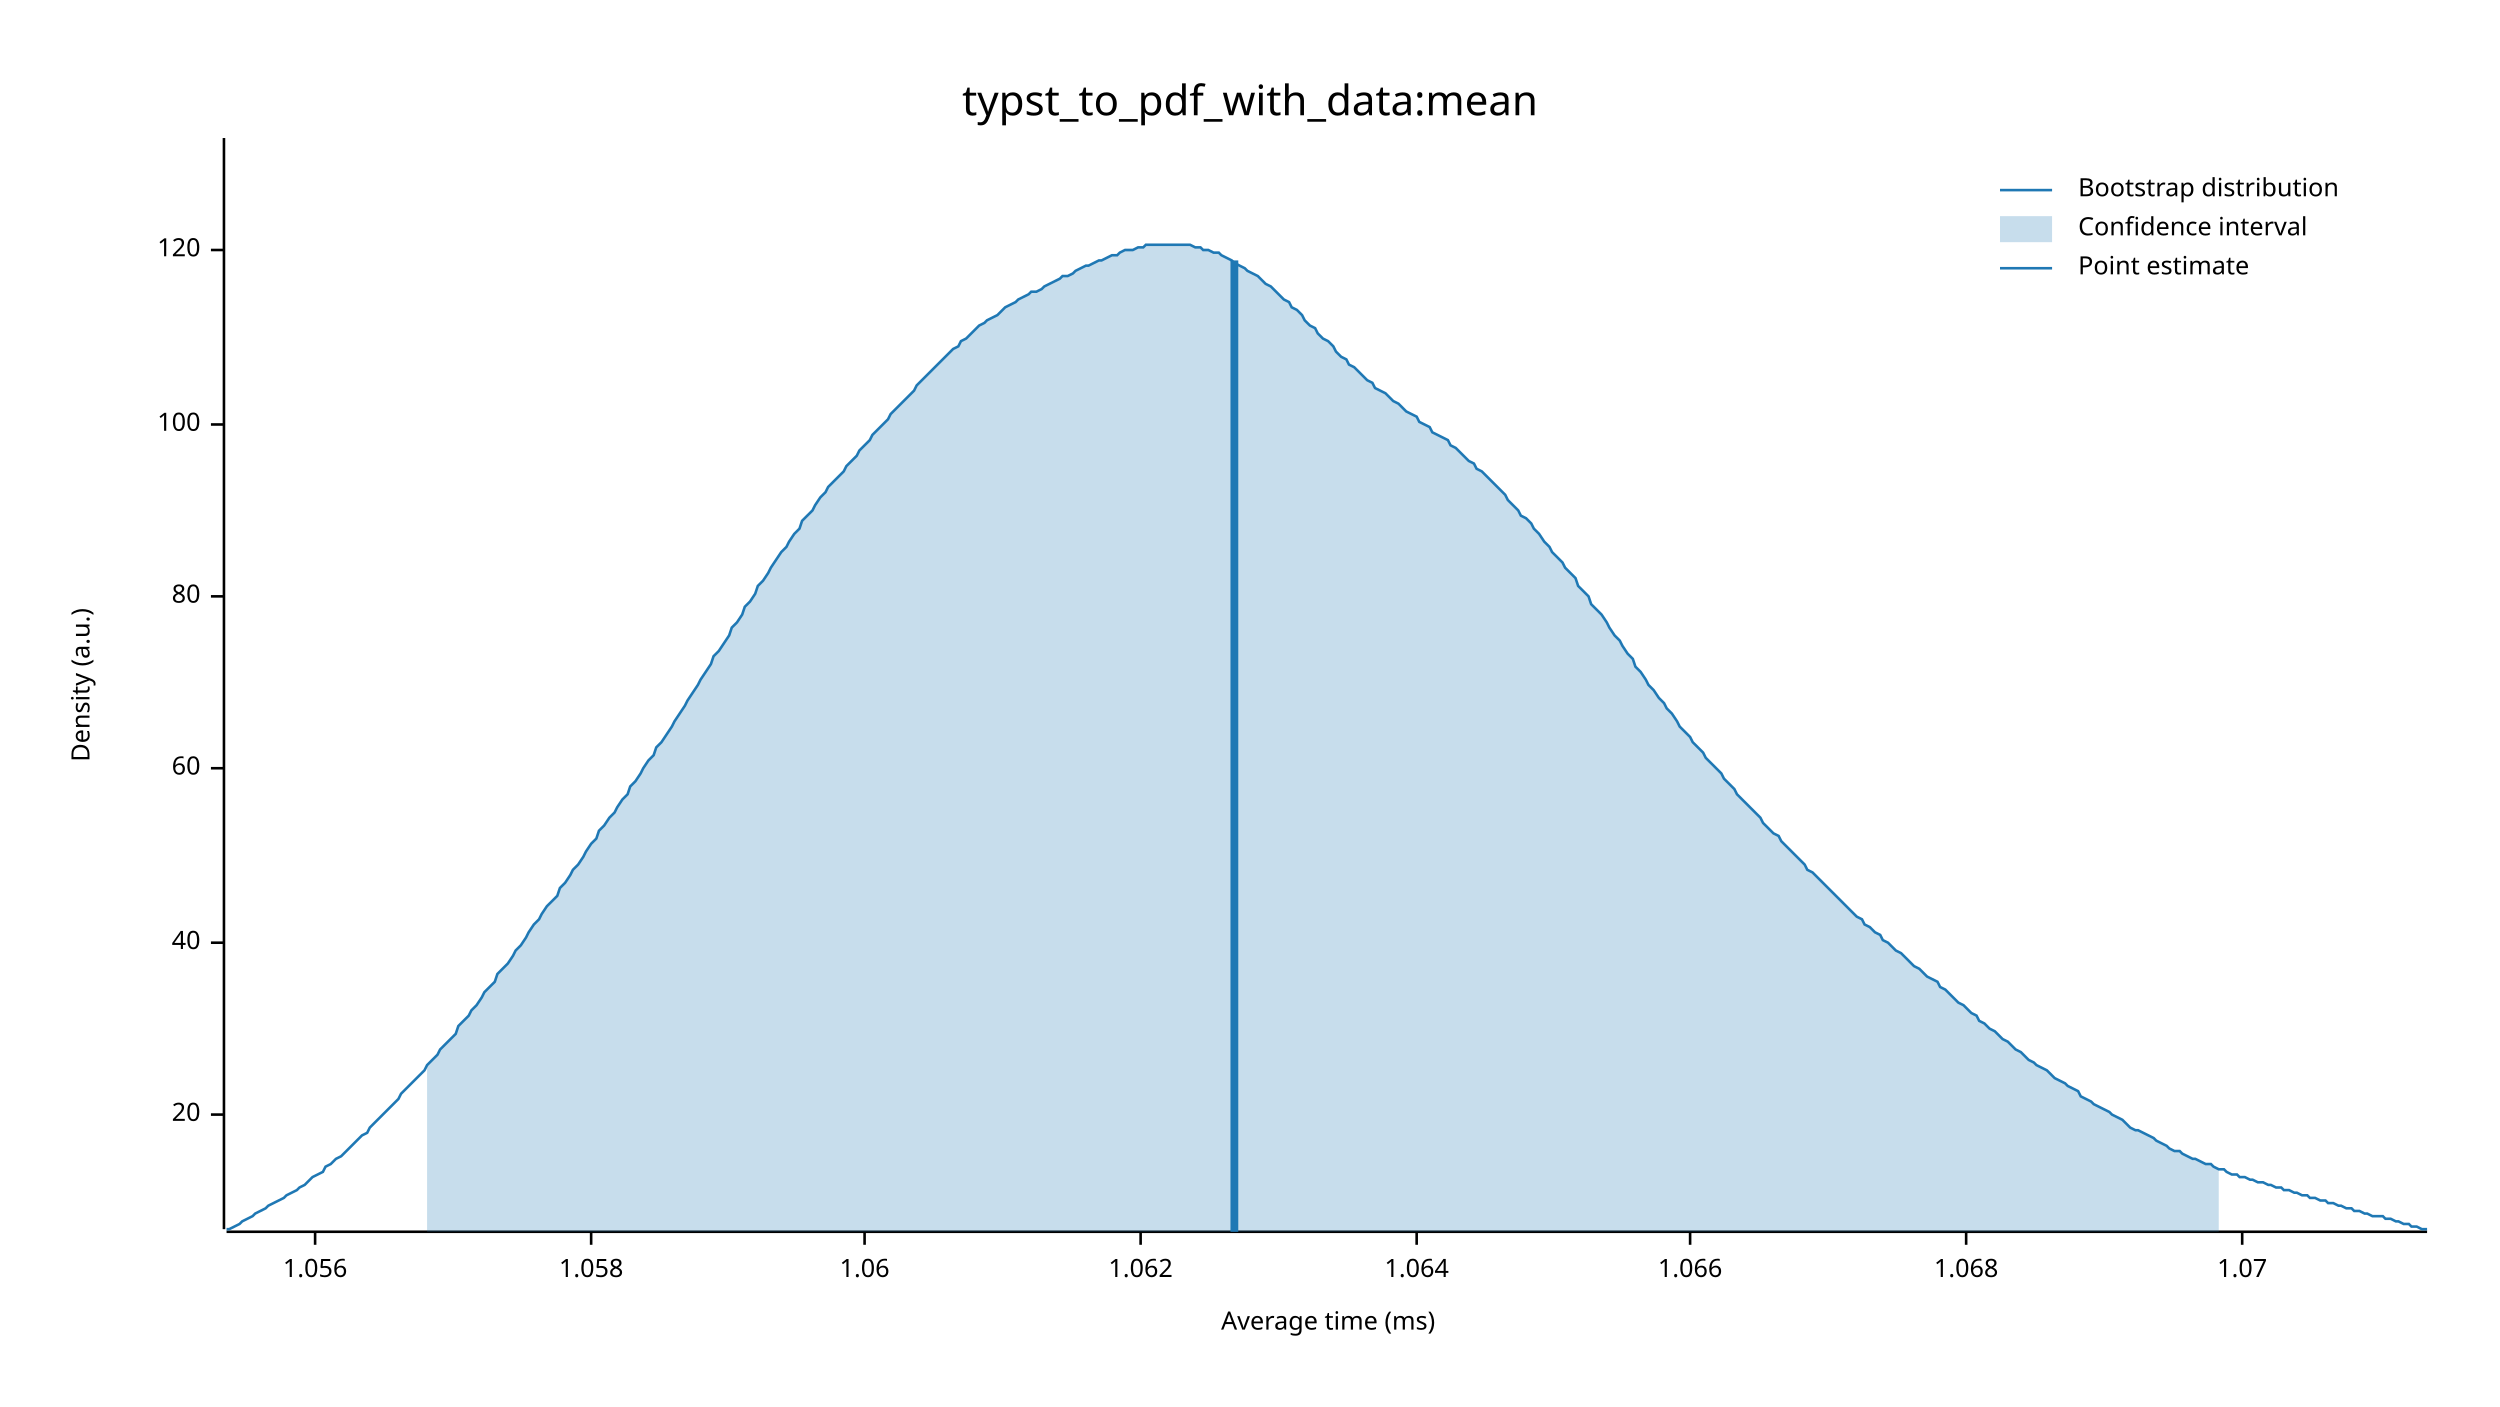
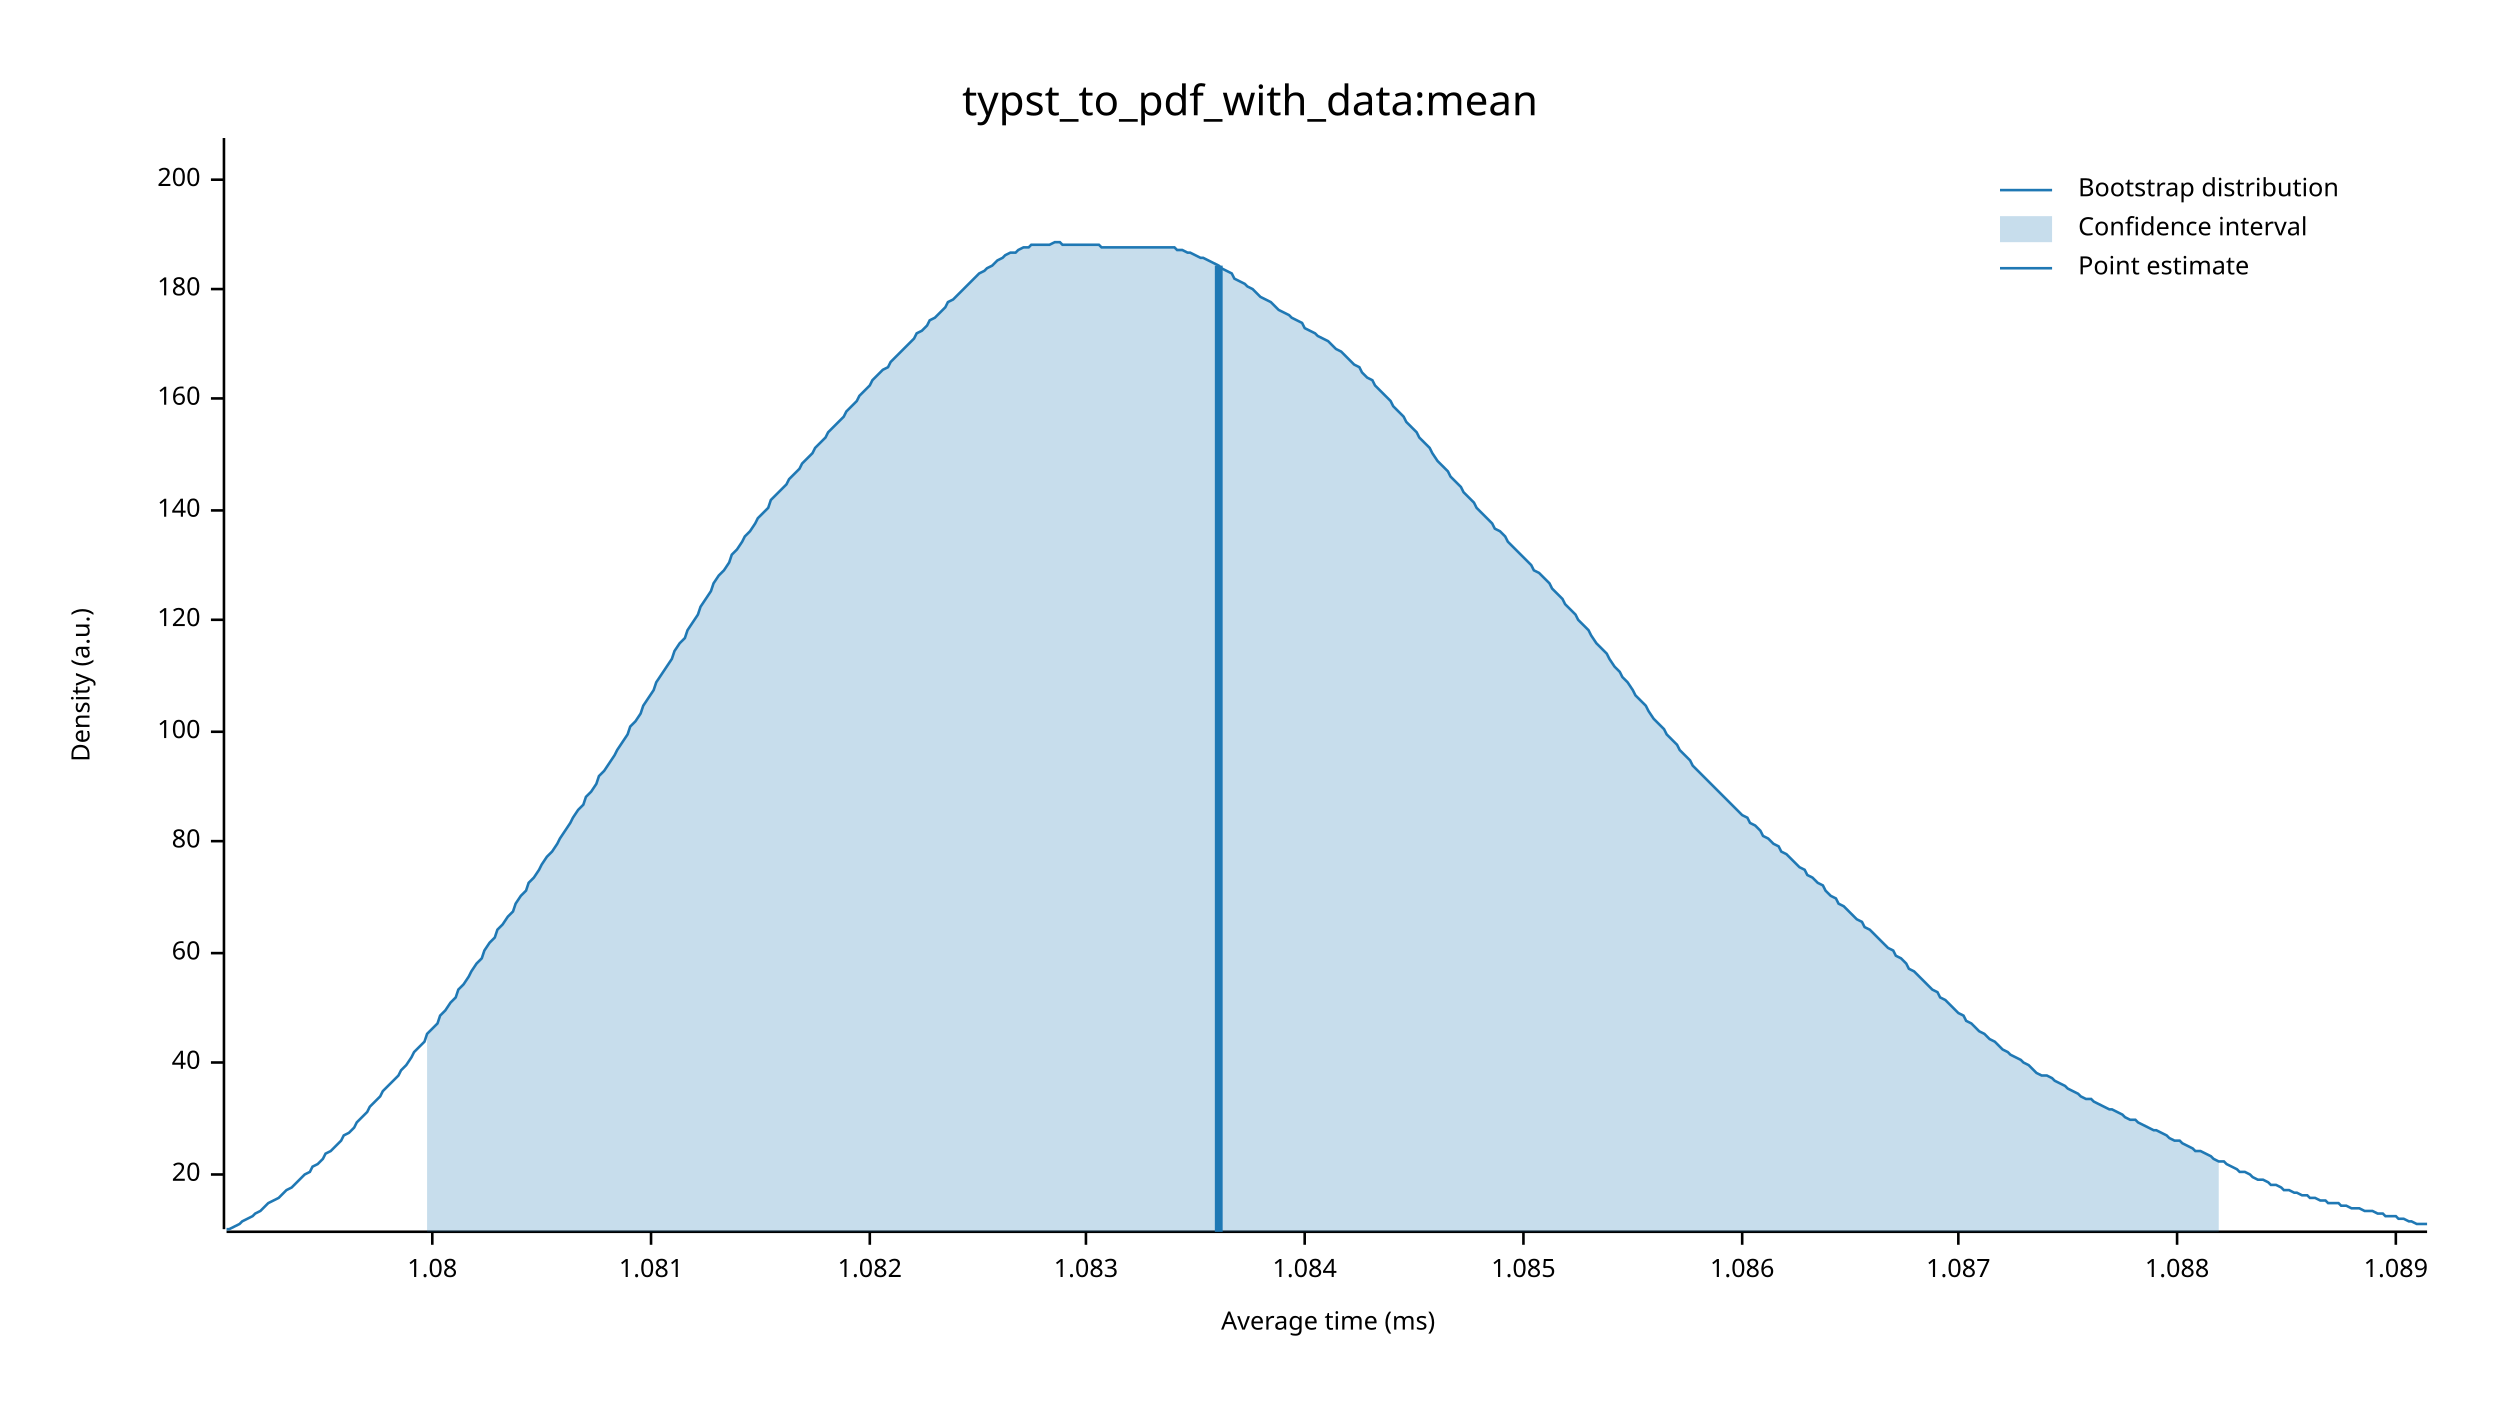
<svg xmlns="http://www.w3.org/2000/svg" width="960" height="540" viewBox="0 0 960 540">
  <text x="480" y="32" dy="0.76em" text-anchor="middle" font-family="sans-serif" font-size="16.129" opacity="1" fill="#000000">
typst_to_pdf_with_data:mean
</text>
  <text x="27" y="263" dy="0.76em" text-anchor="middle" font-family="sans-serif" font-size="9.677" opacity="1" fill="#000000" transform="rotate(270, 27, 263)">
Density (a.u.)
</text>
  <text x="510" y="513" dy="-0.5ex" text-anchor="middle" font-family="sans-serif" font-size="9.677" opacity="1" fill="#000000">
Average time (ms)
</text>
  <polyline fill="none" opacity="1" stroke="#000000" stroke-width="1" points="86,53 86,472 " />
-   <text x="77" y="428" dy="0.5ex" text-anchor="end" font-family="sans-serif" font-size="9.677" opacity="1" fill="#000000">
+   <text x="77" y="451" dy="0.5ex" text-anchor="end" font-family="sans-serif" font-size="9.677" opacity="1" fill="#000000">
20
</text>
-   <polyline fill="none" opacity="1" stroke="#000000" stroke-width="1" points="81,428 86,428 " />
-   <text x="77" y="362" dy="0.5ex" text-anchor="end" font-family="sans-serif" font-size="9.677" opacity="1" fill="#000000">
+   <polyline fill="none" opacity="1" stroke="#000000" stroke-width="1" points="81,451 86,451 " />
+   <text x="77" y="408" dy="0.5ex" text-anchor="end" font-family="sans-serif" font-size="9.677" opacity="1" fill="#000000">
40
</text>
-   <polyline fill="none" opacity="1" stroke="#000000" stroke-width="1" points="81,362 86,362 " />
-   <text x="77" y="295" dy="0.5ex" text-anchor="end" font-family="sans-serif" font-size="9.677" opacity="1" fill="#000000">
+   <polyline fill="none" opacity="1" stroke="#000000" stroke-width="1" points="81,408 86,408 " />
+   <text x="77" y="366" dy="0.5ex" text-anchor="end" font-family="sans-serif" font-size="9.677" opacity="1" fill="#000000">
60
</text>
-   <polyline fill="none" opacity="1" stroke="#000000" stroke-width="1" points="81,295 86,295 " />
-   <text x="77" y="229" dy="0.5ex" text-anchor="end" font-family="sans-serif" font-size="9.677" opacity="1" fill="#000000">
+   <polyline fill="none" opacity="1" stroke="#000000" stroke-width="1" points="81,366 86,366 " />
+   <text x="77" y="323" dy="0.5ex" text-anchor="end" font-family="sans-serif" font-size="9.677" opacity="1" fill="#000000">
80
</text>
-   <polyline fill="none" opacity="1" stroke="#000000" stroke-width="1" points="81,229 86,229 " />
-   <text x="77" y="163" dy="0.5ex" text-anchor="end" font-family="sans-serif" font-size="9.677" opacity="1" fill="#000000">
+   <polyline fill="none" opacity="1" stroke="#000000" stroke-width="1" points="81,323 86,323 " />
+   <text x="77" y="281" dy="0.5ex" text-anchor="end" font-family="sans-serif" font-size="9.677" opacity="1" fill="#000000">
100
</text>
-   <polyline fill="none" opacity="1" stroke="#000000" stroke-width="1" points="81,163 86,163 " />
-   <text x="77" y="96" dy="0.5ex" text-anchor="end" font-family="sans-serif" font-size="9.677" opacity="1" fill="#000000">
+   <polyline fill="none" opacity="1" stroke="#000000" stroke-width="1" points="81,281 86,281 " />
+   <text x="77" y="238" dy="0.5ex" text-anchor="end" font-family="sans-serif" font-size="9.677" opacity="1" fill="#000000">
120
</text>
-   <polyline fill="none" opacity="1" stroke="#000000" stroke-width="1" points="81,96 86,96 " />
+   <polyline fill="none" opacity="1" stroke="#000000" stroke-width="1" points="81,238 86,238 " />
+   <text x="77" y="196" dy="0.5ex" text-anchor="end" font-family="sans-serif" font-size="9.677" opacity="1" fill="#000000">
+ 140
+ </text>
+   <polyline fill="none" opacity="1" stroke="#000000" stroke-width="1" points="81,196 86,196 " />
+   <text x="77" y="153" dy="0.5ex" text-anchor="end" font-family="sans-serif" font-size="9.677" opacity="1" fill="#000000">
+ 160
+ </text>
+   <polyline fill="none" opacity="1" stroke="#000000" stroke-width="1" points="81,153 86,153 " />
+   <text x="77" y="111" dy="0.5ex" text-anchor="end" font-family="sans-serif" font-size="9.677" opacity="1" fill="#000000">
+ 180
+ </text>
+   <polyline fill="none" opacity="1" stroke="#000000" stroke-width="1" points="81,111 86,111 " />
+   <text x="77" y="69" dy="0.5ex" text-anchor="end" font-family="sans-serif" font-size="9.677" opacity="1" fill="#000000">
+ 200
+ </text>
+   <polyline fill="none" opacity="1" stroke="#000000" stroke-width="1" points="81,69 86,69 " />
  <polyline fill="none" opacity="1" stroke="#000000" stroke-width="1" points="87,473 932,473 " />
-   <text x="121" y="483" dy="0.76em" text-anchor="middle" font-family="sans-serif" font-size="9.677" opacity="1" fill="#000000">
- 1.056
+   <text x="166" y="483" dy="0.76em" text-anchor="middle" font-family="sans-serif" font-size="9.677" opacity="1" fill="#000000">
+ 1.08
</text>
-   <polyline fill="none" opacity="1" stroke="#000000" stroke-width="1" points="121,473 121,478 " />
-   <text x="227" y="483" dy="0.76em" text-anchor="middle" font-family="sans-serif" font-size="9.677" opacity="1" fill="#000000">
- 1.058
+   <polyline fill="none" opacity="1" stroke="#000000" stroke-width="1" points="166,473 166,478 " />
+   <text x="250" y="483" dy="0.76em" text-anchor="middle" font-family="sans-serif" font-size="9.677" opacity="1" fill="#000000">
+ 1.081
</text>
-   <polyline fill="none" opacity="1" stroke="#000000" stroke-width="1" points="227,473 227,478 " />
-   <text x="332" y="483" dy="0.76em" text-anchor="middle" font-family="sans-serif" font-size="9.677" opacity="1" fill="#000000">
- 1.06
+   <polyline fill="none" opacity="1" stroke="#000000" stroke-width="1" points="250,473 250,478 " />
+   <text x="334" y="483" dy="0.76em" text-anchor="middle" font-family="sans-serif" font-size="9.677" opacity="1" fill="#000000">
+ 1.082
</text>
-   <polyline fill="none" opacity="1" stroke="#000000" stroke-width="1" points="332,473 332,478 " />
-   <text x="438" y="483" dy="0.76em" text-anchor="middle" font-family="sans-serif" font-size="9.677" opacity="1" fill="#000000">
- 1.062
+   <polyline fill="none" opacity="1" stroke="#000000" stroke-width="1" points="334,473 334,478 " />
+   <text x="417" y="483" dy="0.76em" text-anchor="middle" font-family="sans-serif" font-size="9.677" opacity="1" fill="#000000">
+ 1.083
</text>
-   <polyline fill="none" opacity="1" stroke="#000000" stroke-width="1" points="438,473 438,478 " />
-   <text x="544" y="483" dy="0.76em" text-anchor="middle" font-family="sans-serif" font-size="9.677" opacity="1" fill="#000000">
- 1.064
+   <polyline fill="none" opacity="1" stroke="#000000" stroke-width="1" points="417,473 417,478 " />
+   <text x="501" y="483" dy="0.76em" text-anchor="middle" font-family="sans-serif" font-size="9.677" opacity="1" fill="#000000">
+ 1.084
</text>
-   <polyline fill="none" opacity="1" stroke="#000000" stroke-width="1" points="544,473 544,478 " />
-   <text x="649" y="483" dy="0.76em" text-anchor="middle" font-family="sans-serif" font-size="9.677" opacity="1" fill="#000000">
- 1.066
+   <polyline fill="none" opacity="1" stroke="#000000" stroke-width="1" points="501,473 501,478 " />
+   <text x="585" y="483" dy="0.76em" text-anchor="middle" font-family="sans-serif" font-size="9.677" opacity="1" fill="#000000">
+ 1.085
</text>
-   <polyline fill="none" opacity="1" stroke="#000000" stroke-width="1" points="649,473 649,478 " />
-   <text x="755" y="483" dy="0.76em" text-anchor="middle" font-family="sans-serif" font-size="9.677" opacity="1" fill="#000000">
- 1.068
+   <polyline fill="none" opacity="1" stroke="#000000" stroke-width="1" points="585,473 585,478 " />
+   <text x="669" y="483" dy="0.76em" text-anchor="middle" font-family="sans-serif" font-size="9.677" opacity="1" fill="#000000">
+ 1.086
</text>
-   <polyline fill="none" opacity="1" stroke="#000000" stroke-width="1" points="755,473 755,478 " />
-   <text x="861" y="483" dy="0.76em" text-anchor="middle" font-family="sans-serif" font-size="9.677" opacity="1" fill="#000000">
- 1.07
+   <polyline fill="none" opacity="1" stroke="#000000" stroke-width="1" points="669,473 669,478 " />
+   <text x="752" y="483" dy="0.76em" text-anchor="middle" font-family="sans-serif" font-size="9.677" opacity="1" fill="#000000">
+ 1.087
</text>
-   <polyline fill="none" opacity="1" stroke="#000000" stroke-width="1" points="861,473 861,478 " />
-   <polyline fill="none" opacity="1" stroke="#1F78B4" stroke-width="1" points="87,472 88,472 90,471 92,470 93,469 95,468 97,467 98,466 100,465 102,464 103,463 105,462 107,461 109,460 110,459 112,458 114,457 115,456 117,455 119,453 120,452 122,451 124,450 125,448 127,447 129,445 131,444 132,443 134,441 136,439 137,438 139,436 141,435 142,433 144,431 146,429 147,428 149,426 151,424 153,422 154,420 156,418 158,416 159,415 161,413 163,411 164,409 166,407 168,405 169,403 171,401 173,399 175,397 176,394 178,392 180,390 181,388 183,386 185,383 186,381 188,379 190,377 191,374 193,372 195,370 197,367 198,365 200,363 202,360 203,358 205,355 207,353 208,351 210,348 212,346 214,344 215,341 217,339 219,336 220,334 222,332 224,329 225,327 227,324 229,322 230,319 232,317 234,314 236,312 237,310 239,307 241,305 242,302 244,300 246,297 247,295 249,292 251,290 252,287 254,285 256,282 258,279 259,277 261,274 263,271 264,269 266,266 268,263 269,261 271,258 273,255 274,252 276,250 278,247 280,244 281,241 283,239 285,236 286,233 288,231 290,228 291,225 293,223 295,220 296,218 298,215 300,212 302,210 303,208 305,205 307,203 308,200 310,198 312,196 313,194 315,191 317,189 318,187 320,185 322,183 324,181 325,179 327,177 329,175 330,173 332,171 334,169 335,167 337,165 339,163 341,161 342,159 344,157 346,155 347,154 349,152 351,150 352,148 354,146 356,144 357,143 359,141 361,139 363,137 364,136 366,134 368,133 369,131 371,130 373,128 374,127 376,125 378,124 379,123 381,122 383,121 385,119 386,118 388,117 390,116 391,115 393,114 395,113 396,112 398,112 400,111 401,110 403,109 405,108 407,107 408,106 410,106 412,105 413,104 415,103 417,102 418,102 420,101 422,100 423,100 425,99 427,98 429,98 430,97 432,96 434,96 435,96 437,95 439,95 440,94 442,94 444,94 445,94 447,94 449,94 451,94 452,94 454,94 456,94 457,94 459,95 461,95 462,96 464,96 466,97 468,97 469,98 471,99 473,100 474,101 476,102 478,103 479,104 481,105 483,106 484,107 486,109 488,110 490,112 491,113 493,115 495,116 496,118 498,119 500,121 501,123 503,125 505,126 506,128 508,130 510,131 512,133 513,135 515,137 517,138 518,140 520,141 522,143 523,144 525,146 527,147 528,149 530,150 532,151 534,153 535,154 537,155 539,157 540,158 542,159 544,160 545,162 547,163 549,164 550,166 552,167 554,168 556,169 557,171 559,172 561,174 562,175 564,177 566,178 567,180 569,181 571,183 573,185 574,186 576,188 578,190 579,192 581,194 583,196 584,198 586,199 588,201 589,203 591,205 593,208 595,210 596,212 598,214 600,216 601,218 603,220 605,222 606,225 608,227 610,229 611,232 613,234 615,236 617,239 618,241 620,244 622,246 623,248 625,251 627,253 628,256 630,258 632,261 633,263 635,265 637,268 639,270 640,272 642,274 644,277 645,279 647,281 649,283 650,285 652,287 654,289 655,291 657,293 659,295 661,297 662,299 664,301 666,303 667,305 669,307 671,309 672,310 674,312 676,314 677,316 679,318 681,320 683,321 684,323 686,325 688,327 689,328 691,330 693,332 694,334 696,335 698,337 700,339 701,340 703,342 705,344 706,345 708,347 710,349 711,350 713,352 715,353 716,355 718,356 720,358 722,359 723,361 725,362 727,364 728,365 730,366 732,368 733,369 735,371 737,372 738,373 740,375 742,376 744,377 745,379 747,380 749,382 750,383 752,385 754,386 755,387 757,389 759,390 760,392 762,393 764,395 766,396 767,397 769,399 771,400 772,401 774,403 776,404 777,405 779,407 781,408 782,409 784,410 786,411 788,413 789,414 791,415 793,416 794,417 796,418 798,419 799,421 801,422 803,423 804,424 806,425 808,426 810,427 811,428 813,429 815,430 816,431 818,433 820,434 821,434 823,435 825,436 827,437 828,438 830,439 832,440 833,441 835,442 837,442 838,443 840,444 842,445 843,445 845,446 847,447 849,447 850,448 852,449 854,449 855,450 857,451 859,451 860,452 862,452 864,453 865,453 867,454 869,454 871,455 872,455 874,456 876,456 877,457 879,457 881,458 882,458 884,459 886,459 887,460 889,460 891,461 893,461 894,462 896,462 898,463 899,463 901,464 903,464 904,465 906,465 908,466 909,466 911,467 913,467 915,467 916,468 918,468 920,469 921,469 923,470 925,470 926,471 928,471 930,472 932,472 " />
-   <polygon opacity="0.25" fill="#1F78B4" points="164,409 166,407 168,405 169,403 171,401 173,399 175,397 176,394 178,392 180,390 181,388 183,386 185,383 186,381 188,379 190,377 191,374 193,372 195,370 197,367 198,365 200,363 202,360 203,358 205,355 207,353 208,351 210,348 212,346 214,344 215,341 217,339 219,336 220,334 222,332 224,329 225,327 227,324 229,322 230,319 232,317 234,314 236,312 237,310 239,307 241,305 242,302 244,300 246,297 247,295 249,292 251,290 252,287 254,285 256,282 258,279 259,277 261,274 263,271 264,269 266,266 268,263 269,261 271,258 273,255 274,252 276,250 278,247 280,244 281,241 283,239 285,236 286,233 288,231 290,228 291,225 293,223 295,220 296,218 298,215 300,212 302,210 303,208 305,205 307,203 308,200 310,198 312,196 313,194 315,191 317,189 318,187 320,185 322,183 324,181 325,179 327,177 329,175 330,173 332,171 334,169 335,167 337,165 339,163 341,161 342,159 344,157 346,155 347,154 349,152 351,150 352,148 354,146 356,144 357,143 359,141 361,139 363,137 364,136 366,134 368,133 369,131 371,130 373,128 374,127 376,125 378,124 379,123 381,122 383,121 385,119 386,118 388,117 390,116 391,115 393,114 395,113 396,112 398,112 400,111 401,110 403,109 405,108 407,107 408,106 410,106 412,105 413,104 415,103 417,102 418,102 420,101 422,100 423,100 425,99 427,98 429,98 430,97 432,96 434,96 435,96 437,95 439,95 440,94 442,94 444,94 445,94 447,94 449,94 451,94 452,94 454,94 456,94 457,94 459,95 461,95 462,96 464,96 466,97 468,97 469,98 471,99 473,100 474,101 476,102 478,103 479,104 481,105 483,106 484,107 486,109 488,110 490,112 491,113 493,115 495,116 496,118 498,119 500,121 501,123 503,125 505,126 506,128 508,130 510,131 512,133 513,135 515,137 517,138 518,140 520,141 522,143 523,144 525,146 527,147 528,149 530,150 532,151 534,153 535,154 537,155 539,157 540,158 542,159 544,160 545,162 547,163 549,164 550,166 552,167 554,168 556,169 557,171 559,172 561,174 562,175 564,177 566,178 567,180 569,181 571,183 573,185 574,186 576,188 578,190 579,192 581,194 583,196 584,198 586,199 588,201 589,203 591,205 593,208 595,210 596,212 598,214 600,216 601,218 603,220 605,222 606,225 608,227 610,229 611,232 613,234 615,236 617,239 618,241 620,244 622,246 623,248 625,251 627,253 628,256 630,258 632,261 633,263 635,265 637,268 639,270 640,272 642,274 644,277 645,279 647,281 649,283 650,285 652,287 654,289 655,291 657,293 659,295 661,297 662,299 664,301 666,303 667,305 669,307 671,309 672,310 674,312 676,314 677,316 679,318 681,320 683,321 684,323 686,325 688,327 689,328 691,330 693,332 694,334 696,335 698,337 700,339 701,340 703,342 705,344 706,345 708,347 710,349 711,350 713,352 715,353 716,355 718,356 720,358 722,359 723,361 725,362 727,364 728,365 730,366 732,368 733,369 735,371 737,372 738,373 740,375 742,376 744,377 745,379 747,380 749,382 750,383 752,385 754,386 755,387 757,389 759,390 760,392 762,393 764,395 766,396 767,397 769,399 771,400 772,401 774,403 776,404 777,405 779,407 781,408 782,409 784,410 786,411 788,413 789,414 791,415 793,416 794,417 796,418 798,419 799,421 801,422 803,423 804,424 806,425 808,426 810,427 811,428 813,429 815,430 816,431 818,433 820,434 821,434 823,435 825,436 827,437 828,438 830,439 832,440 833,441 835,442 837,442 838,443 840,444 842,445 843,445 845,446 847,447 849,447 850,448 852,449 852,473 164,473 " />
-   <polyline fill="none" opacity="1" stroke="#1F78B4" stroke-width="3" points="474,473 474,100 " />
+   <polyline fill="none" opacity="1" stroke="#000000" stroke-width="1" points="752,473 752,478 " />
+   <text x="836" y="483" dy="0.76em" text-anchor="middle" font-family="sans-serif" font-size="9.677" opacity="1" fill="#000000">
+ 1.088
+ </text>
+   <polyline fill="none" opacity="1" stroke="#000000" stroke-width="1" points="836,473 836,478 " />
+   <text x="920" y="483" dy="0.76em" text-anchor="middle" font-family="sans-serif" font-size="9.677" opacity="1" fill="#000000">
+ 1.089
+ </text>
+   <polyline fill="none" opacity="1" stroke="#000000" stroke-width="1" points="920,473 920,478 " />
+   <polyline fill="none" opacity="1" stroke="#1F78B4" stroke-width="1" points="87,472 88,472 90,471 92,470 93,469 95,468 97,467 98,466 100,465 102,463 103,462 105,461 107,460 109,458 110,457 112,456 114,454 115,453 117,451 119,450 120,448 122,447 124,445 125,443 127,442 129,440 131,438 132,436 134,435 136,433 137,431 139,429 141,427 142,425 144,423 146,421 147,419 149,417 151,415 153,413 154,411 156,409 158,406 159,404 161,402 163,400 164,397 166,395 168,393 169,390 171,388 173,385 175,383 176,380 178,378 180,375 181,373 183,370 185,368 186,365 188,362 190,360 191,357 193,355 195,352 197,350 198,347 200,344 202,342 203,339 205,337 207,334 208,332 210,329 212,327 214,324 215,322 217,319 219,316 220,314 222,311 224,309 225,306 227,304 229,301 230,298 232,296 234,293 236,290 237,288 239,285 241,282 242,279 244,277 246,274 247,271 249,268 251,265 252,262 254,259 256,256 258,253 259,250 261,247 263,245 264,242 266,239 268,236 269,233 271,230 273,227 274,224 276,221 278,219 280,216 281,213 283,211 285,208 286,206 288,204 290,201 291,199 293,197 295,195 296,192 298,190 300,188 302,186 303,184 305,182 307,180 308,178 310,176 312,174 313,172 315,170 317,168 318,166 320,164 322,162 324,160 325,158 327,156 329,154 330,152 332,150 334,148 335,146 337,144 339,142 341,141 342,139 344,137 346,135 347,134 349,132 351,130 352,128 354,127 356,125 357,123 359,122 361,120 363,118 364,116 366,115 368,113 369,112 371,110 373,108 374,107 376,105 378,104 379,103 381,102 383,100 385,99 386,98 388,97 390,97 391,96 393,95 395,95 396,94 398,94 400,94 401,94 403,94 405,93 407,93 408,94 410,94 412,94 413,94 415,94 417,94 418,94 420,94 422,94 423,95 425,95 427,95 429,95 430,95 432,95 434,95 435,95 437,95 439,95 440,95 442,95 444,95 445,95 447,95 449,95 451,95 452,96 454,96 456,97 457,97 459,98 461,99 462,99 464,100 466,101 468,102 469,103 471,104 473,105 474,107 476,108 478,109 479,110 481,111 483,113 484,114 486,115 488,116 490,118 491,119 493,120 495,121 496,122 498,123 500,124 501,126 503,127 505,128 506,129 508,130 510,131 512,133 513,134 515,135 517,137 518,138 520,140 522,141 523,143 525,145 527,146 528,148 530,150 532,152 534,154 535,156 537,158 539,160 540,162 542,164 544,166 545,168 547,170 549,172 550,174 552,177 554,179 556,181 557,183 559,185 561,187 562,189 564,191 566,193 567,195 569,197 571,199 573,201 574,203 576,204 578,206 579,208 581,210 583,212 584,213 586,215 588,217 589,219 591,220 593,222 595,224 596,226 598,228 600,230 601,232 603,234 605,236 606,238 608,240 610,242 611,244 613,247 615,249 617,251 618,253 620,256 622,258 623,260 625,262 627,265 628,267 630,269 632,271 633,273 635,276 637,278 639,280 640,282 642,284 644,286 645,288 647,290 649,292 650,294 652,296 654,298 655,299 657,301 659,303 661,305 662,306 664,308 666,310 667,311 669,313 671,314 672,316 674,317 676,319 677,321 679,322 681,324 683,325 684,327 686,328 688,330 689,331 691,333 693,334 694,336 696,337 698,339 700,340 701,342 703,344 705,345 706,347 708,348 710,350 711,351 713,353 715,354 716,356 718,357 720,359 722,361 723,362 725,364 727,365 728,367 730,368 732,370 733,372 735,373 737,375 738,376 740,378 742,380 744,381 745,383 747,384 749,386 750,387 752,389 754,390 755,392 757,393 759,395 760,396 762,397 764,399 766,400 767,401 769,403 771,404 772,405 774,406 776,407 777,408 779,409 781,411 782,412 784,413 786,413 788,414 789,415 791,416 793,417 794,418 796,419 798,420 799,421 801,422 803,422 804,423 806,424 808,425 810,426 811,426 813,427 815,428 816,429 818,430 820,430 821,431 823,432 825,433 827,434 828,434 830,435 832,436 833,437 835,438 837,438 838,439 840,440 842,441 843,442 845,442 847,443 849,444 850,445 852,446 854,446 855,447 857,448 859,449 860,450 862,450 864,451 865,452 867,453 869,453 871,454 872,455 874,455 876,456 877,457 879,457 881,458 882,458 884,459 886,459 887,460 889,460 891,461 893,461 894,462 896,462 898,462 899,463 901,463 903,464 904,464 906,464 908,465 909,465 911,465 913,466 915,466 916,467 918,467 920,467 921,468 923,468 925,469 926,469 928,470 930,470 932,470 " />
+   <polygon opacity="0.25" fill="#1F78B4" points="164,397 166,395 168,393 169,390 171,388 173,385 175,383 176,380 178,378 180,375 181,373 183,370 185,368 186,365 188,362 190,360 191,357 193,355 195,352 197,350 198,347 200,344 202,342 203,339 205,337 207,334 208,332 210,329 212,327 214,324 215,322 217,319 219,316 220,314 222,311 224,309 225,306 227,304 229,301 230,298 232,296 234,293 236,290 237,288 239,285 241,282 242,279 244,277 246,274 247,271 249,268 251,265 252,262 254,259 256,256 258,253 259,250 261,247 263,245 264,242 266,239 268,236 269,233 271,230 273,227 274,224 276,221 278,219 280,216 281,213 283,211 285,208 286,206 288,204 290,201 291,199 293,197 295,195 296,192 298,190 300,188 302,186 303,184 305,182 307,180 308,178 310,176 312,174 313,172 315,170 317,168 318,166 320,164 322,162 324,160 325,158 327,156 329,154 330,152 332,150 334,148 335,146 337,144 339,142 341,141 342,139 344,137 346,135 347,134 349,132 351,130 352,128 354,127 356,125 357,123 359,122 361,120 363,118 364,116 366,115 368,113 369,112 371,110 373,108 374,107 376,105 378,104 379,103 381,102 383,100 385,99 386,98 388,97 390,97 391,96 393,95 395,95 396,94 398,94 400,94 401,94 403,94 405,93 407,93 408,94 410,94 412,94 413,94 415,94 417,94 418,94 420,94 422,94 423,95 425,95 427,95 429,95 430,95 432,95 434,95 435,95 437,95 439,95 440,95 442,95 444,95 445,95 447,95 449,95 451,95 452,96 454,96 456,97 457,97 459,98 461,99 462,99 464,100 466,101 468,102 469,103 471,104 473,105 474,107 476,108 478,109 479,110 481,111 483,113 484,114 486,115 488,116 490,118 491,119 493,120 495,121 496,122 498,123 500,124 501,126 503,127 505,128 506,129 508,130 510,131 512,133 513,134 515,135 517,137 518,138 520,140 522,141 523,143 525,145 527,146 528,148 530,150 532,152 534,154 535,156 537,158 539,160 540,162 542,164 544,166 545,168 547,170 549,172 550,174 552,177 554,179 556,181 557,183 559,185 561,187 562,189 564,191 566,193 567,195 569,197 571,199 573,201 574,203 576,204 578,206 579,208 581,210 583,212 584,213 586,215 588,217 589,219 591,220 593,222 595,224 596,226 598,228 600,230 601,232 603,234 605,236 606,238 608,240 610,242 611,244 613,247 615,249 617,251 618,253 620,256 622,258 623,260 625,262 627,265 628,267 630,269 632,271 633,273 635,276 637,278 639,280 640,282 642,284 644,286 645,288 647,290 649,292 650,294 652,296 654,298 655,299 657,301 659,303 661,305 662,306 664,308 666,310 667,311 669,313 671,314 672,316 674,317 676,319 677,321 679,322 681,324 683,325 684,327 686,328 688,330 689,331 691,333 693,334 694,336 696,337 698,339 700,340 701,342 703,344 705,345 706,347 708,348 710,350 711,351 713,353 715,354 716,356 718,357 720,359 722,361 723,362 725,364 727,365 728,367 730,368 732,370 733,372 735,373 737,375 738,376 740,378 742,380 744,381 745,383 747,384 749,386 750,387 752,389 754,390 755,392 757,393 759,395 760,396 762,397 764,399 766,400 767,401 769,403 771,404 772,405 774,406 776,407 777,408 779,409 781,411 782,412 784,413 786,413 788,414 789,415 791,416 793,417 794,418 796,419 798,420 799,421 801,422 803,422 804,423 806,424 808,425 810,426 811,426 813,427 815,428 816,429 818,430 820,430 821,431 823,432 825,433 827,434 828,434 830,435 832,436 833,437 835,438 837,438 838,439 840,440 842,441 843,442 845,442 847,443 849,444 850,445 852,446 852,473 164,473 " />
+   <polyline fill="none" opacity="1" stroke="#1F78B4" stroke-width="3" points="468,473 468,102 " />
  <text x="798" y="68" dy="0.76em" text-anchor="start" font-family="sans-serif" font-size="9.677" opacity="1" fill="#000000">
Bootstrap distribution
</text>
  <text x="798" y="83" dy="0.76em" text-anchor="start" font-family="sans-serif" font-size="9.677" opacity="1" fill="#000000">
Confidence interval
</text>
  <text x="798" y="98" dy="0.76em" text-anchor="start" font-family="sans-serif" font-size="9.677" opacity="1" fill="#000000">
Point estimate
</text>
  <polyline fill="none" opacity="1" stroke="#1F78B4" stroke-width="1" points="768,73 788,73 " />
  <rect x="768" y="83" width="20" height="10" opacity="0.25" fill="#1F78B4" stroke="none" />
  <polyline fill="none" opacity="1" stroke="#1F78B4" stroke-width="1" points="768,103 788,103 " />
</svg>
